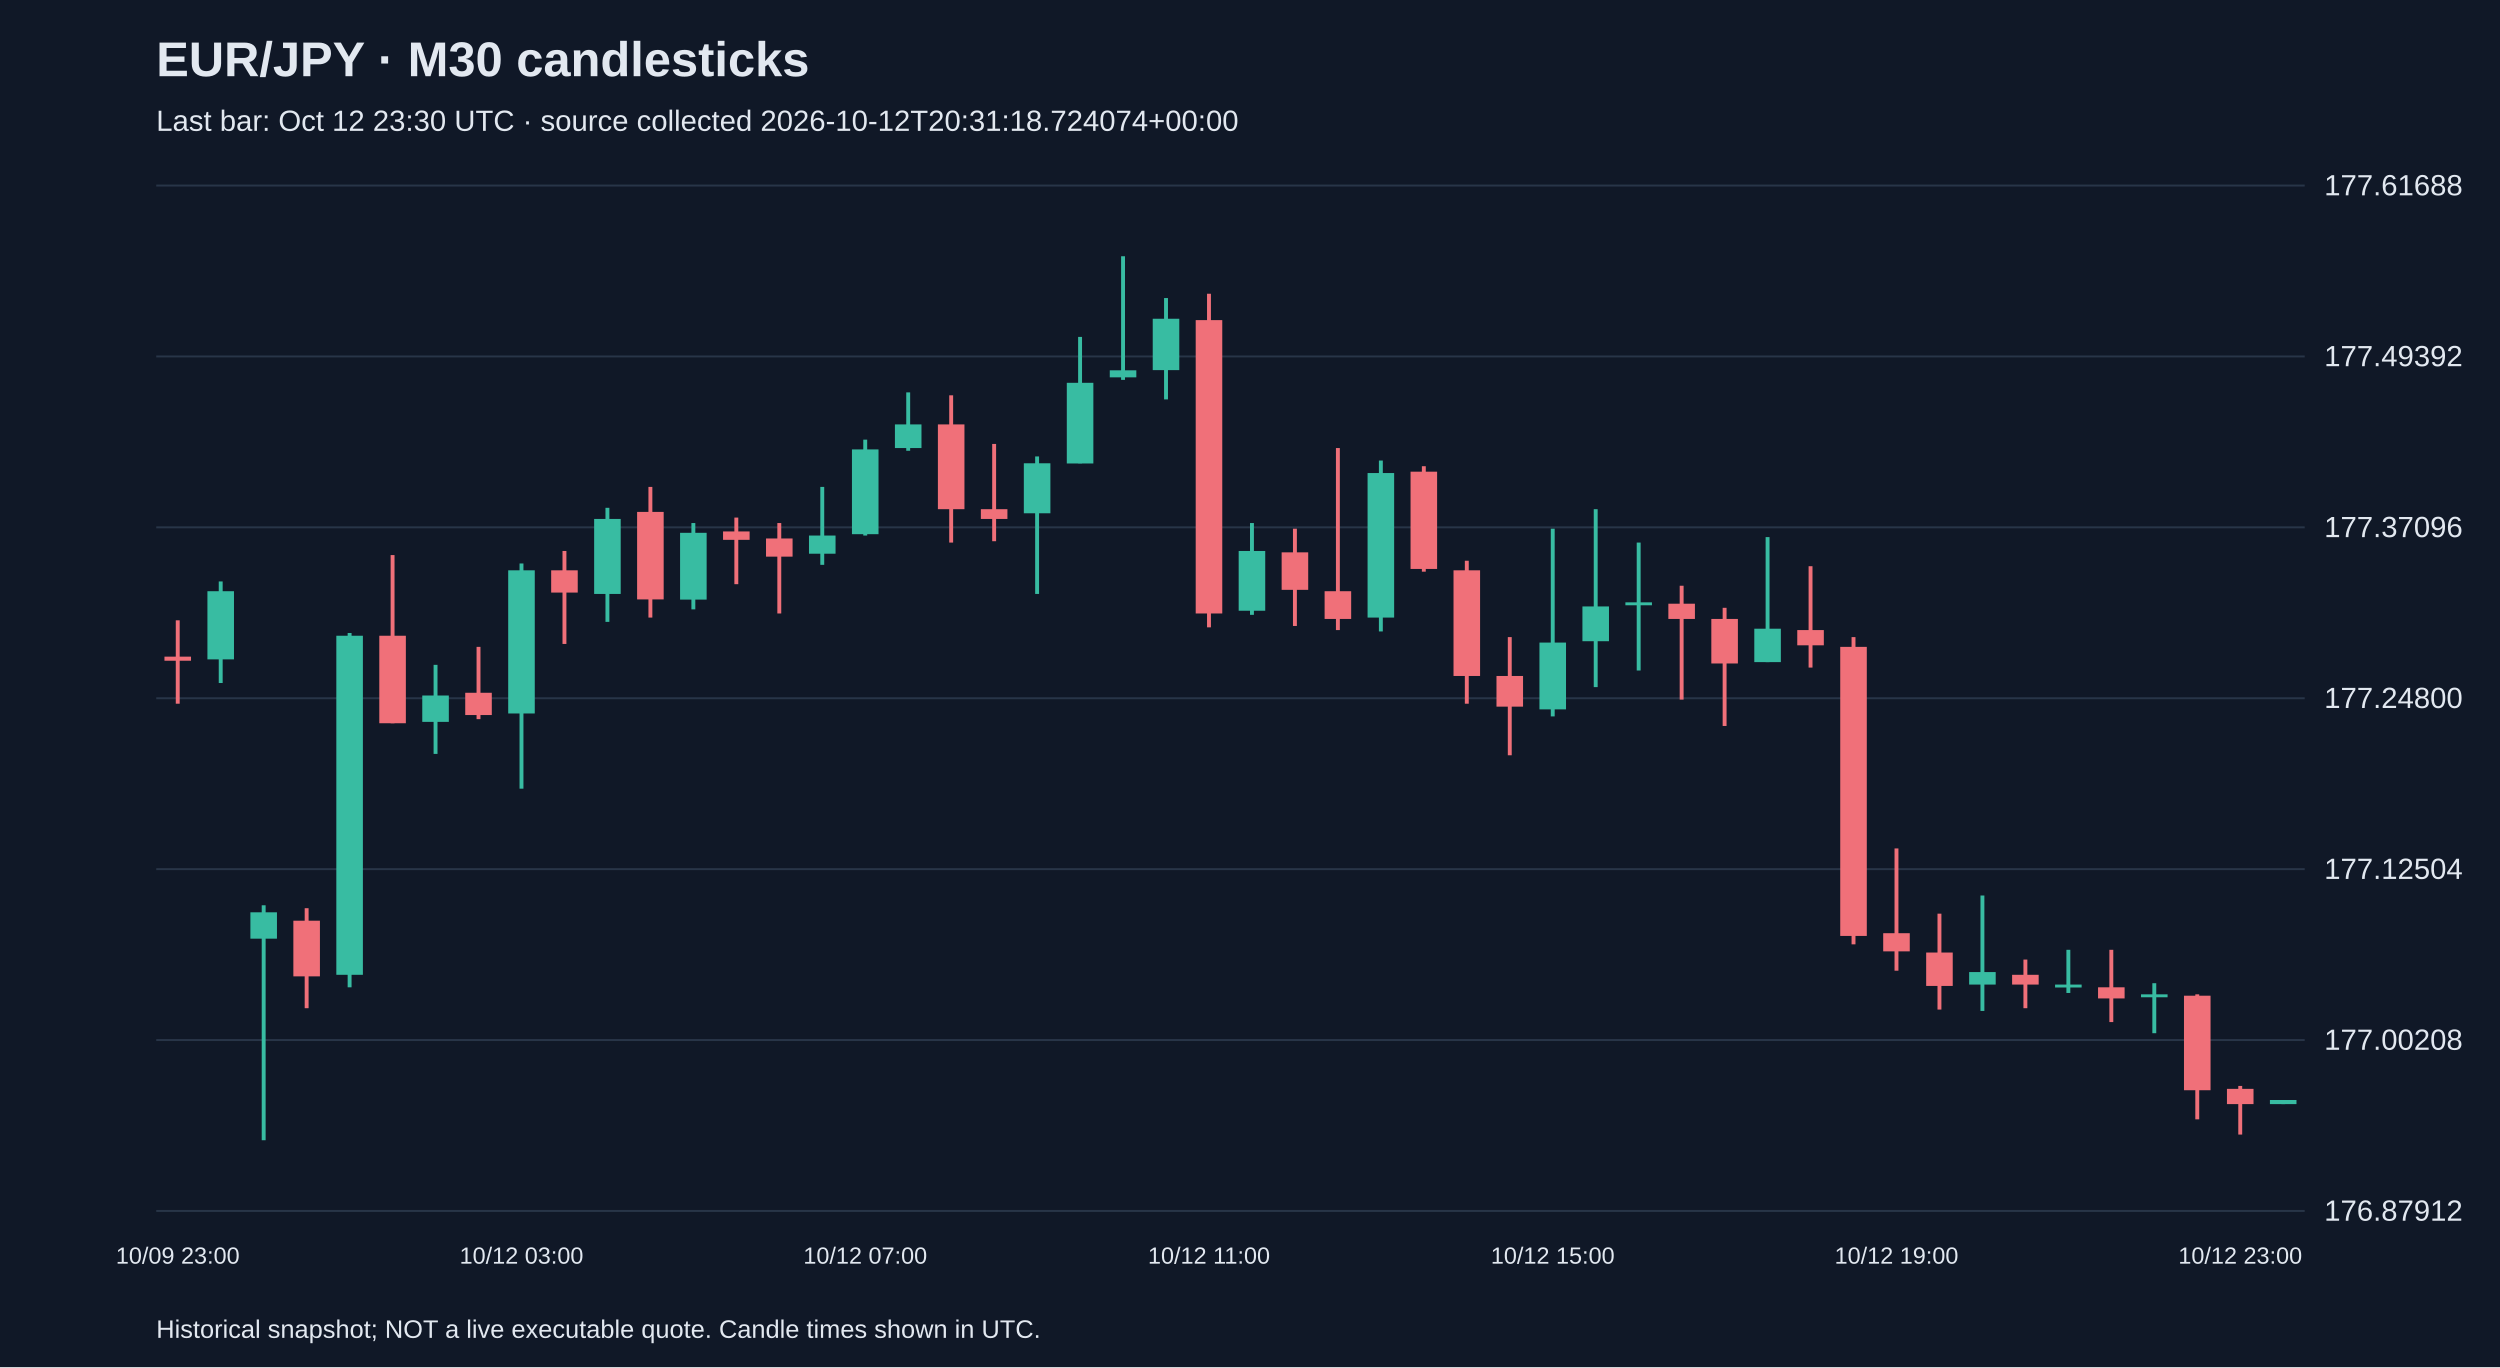
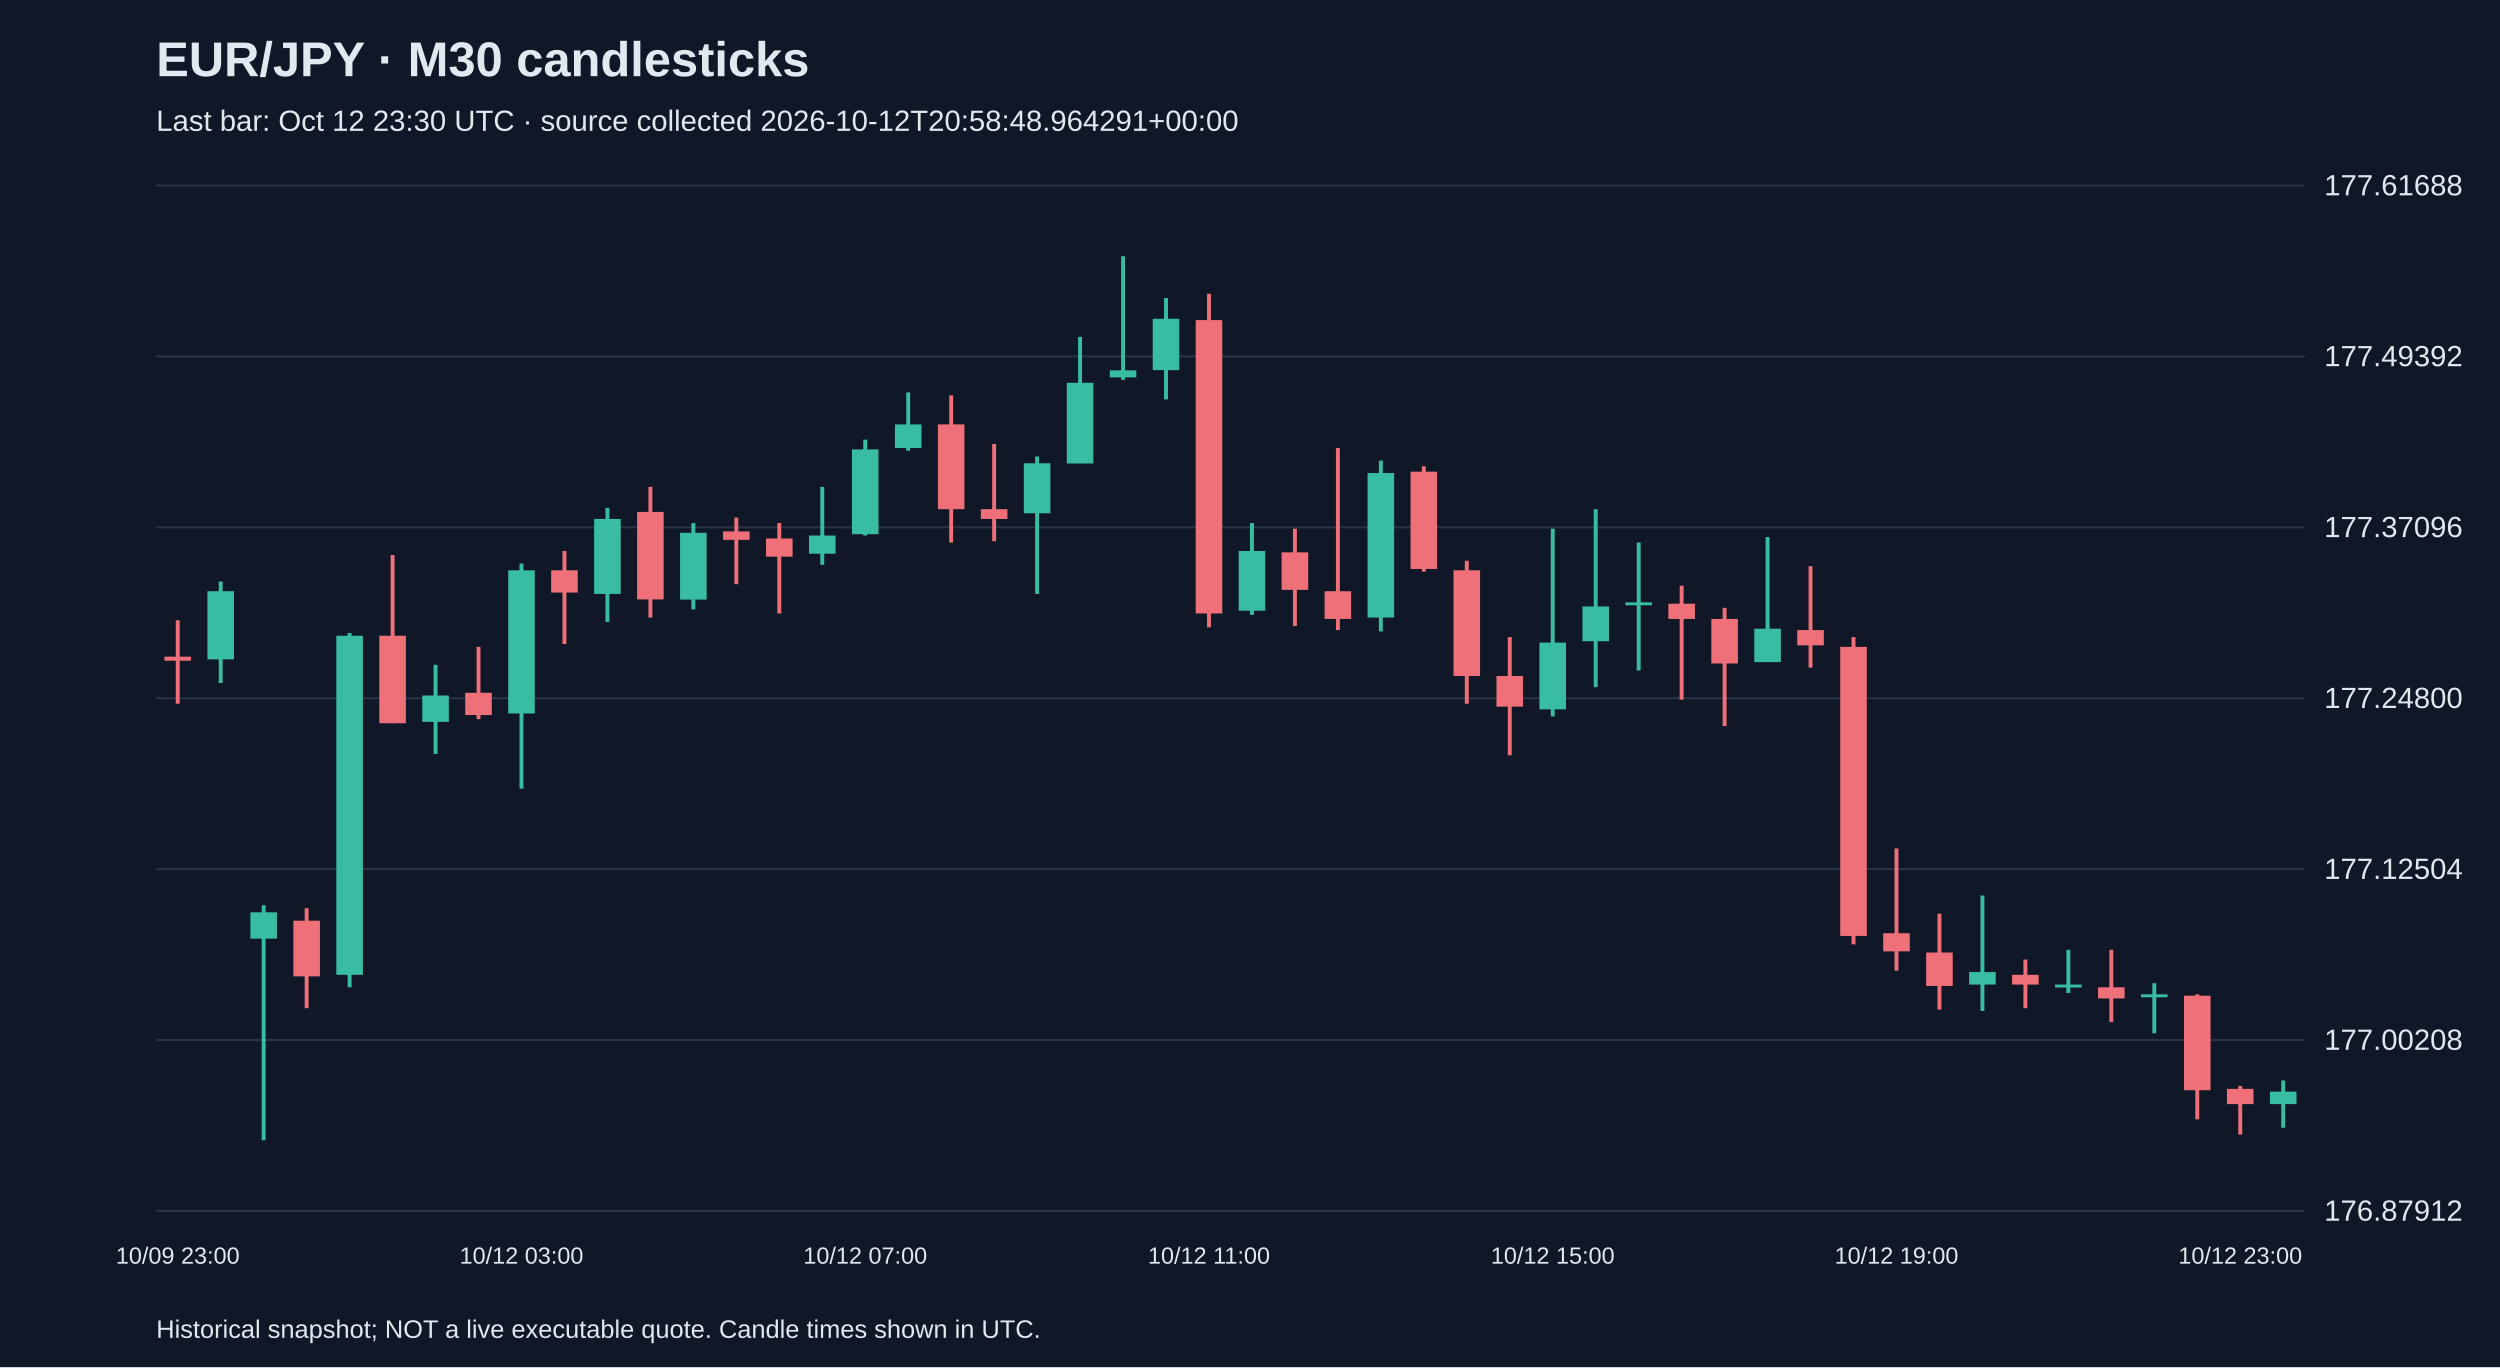
<svg xmlns="http://www.w3.org/2000/svg" viewBox="0 0 1280 700">
  <rect width="100%" height="100%" fill="#101827" />
  <style>text{font-family:Arial,sans-serif;fill:#e2e8f0}</style>
  <text x="80" y="39" font-size="25" font-weight="bold">EUR/JPY · M30 candlesticks</text>
-   <text x="80" y="67" font-size="15" fill="#a6b1c5">Last bar: Oct 12 23:30 UTC · source collected 2026-10-12T20:31:18.724074+00:00</text>
+   <text x="80" y="67" font-size="15" fill="#a6b1c5">Last bar: Oct 12 23:30 UTC · source collected 2026-10-12T20:58:48.964291+00:00</text>
  <line x1="80" y1="620.0" x2="1180" y2="620.0" stroke="#283548" />
  <text x="1190" y="625.0" font-size="15">176.87912</text>
  <line x1="80" y1="532.5" x2="1180" y2="532.5" stroke="#283548" />
  <text x="1190" y="537.5" font-size="15">177.00208</text>
  <line x1="80" y1="445.0" x2="1180" y2="445.0" stroke="#283548" />
  <text x="1190" y="450.0" font-size="15">177.12504</text>
  <line x1="80" y1="357.5" x2="1180" y2="357.5" stroke="#283548" />
  <text x="1190" y="362.5" font-size="15">177.24800</text>
  <line x1="80" y1="270.0" x2="1180" y2="270.0" stroke="#283548" />
  <text x="1190" y="275.0" font-size="15">177.37096</text>
  <line x1="80" y1="182.5" x2="1180" y2="182.5" stroke="#283548" />
  <text x="1190" y="187.5" font-size="15">177.49392</text>
  <line x1="80" y1="95.0" x2="1180" y2="95.0" stroke="#283548" />
  <text x="1190" y="100.0" font-size="15">177.61688</text>
  <line x1="91.0" y1="317.6" x2="91.0" y2="360.3" stroke="#f07079" stroke-width="2" />
  <rect x="84.2" y="336.2" width="13.6" height="2.1" fill="#f07079" />
  <text x="91.0" y="647" text-anchor="middle" font-size="12">10/09 23:00</text>
  <line x1="113.0" y1="297.7" x2="113.0" y2="349.7" stroke="#38bca2" stroke-width="2" />
  <rect x="106.2" y="302.7" width="13.6" height="34.9" fill="#38bca2" />
  <line x1="135.0" y1="463.5" x2="135.0" y2="583.8" stroke="#38bca2" stroke-width="2" />
  <rect x="128.2" y="467.1" width="13.6" height="13.5" fill="#38bca2" />
  <line x1="157.0" y1="465.0" x2="157.0" y2="516.2" stroke="#f07079" stroke-width="2" />
  <rect x="150.2" y="471.4" width="13.6" height="28.5" fill="#f07079" />
  <line x1="179.0" y1="324.1" x2="179.0" y2="505.5" stroke="#38bca2" stroke-width="2" />
  <rect x="172.2" y="325.5" width="13.6" height="173.6" fill="#38bca2" />
  <line x1="201.0" y1="284.2" x2="201.0" y2="370.3" stroke="#f07079" stroke-width="2" />
  <rect x="194.2" y="325.5" width="13.6" height="44.8" fill="#f07079" />
  <line x1="223.0" y1="340.4" x2="223.0" y2="386.0" stroke="#38bca2" stroke-width="2" />
  <rect x="216.2" y="356.1" width="13.6" height="13.5" fill="#38bca2" />
  <line x1="245.0" y1="331.2" x2="245.0" y2="368.2" stroke="#f07079" stroke-width="2" />
  <rect x="238.2" y="354.7" width="13.6" height="11.4" fill="#f07079" />
  <line x1="267.0" y1="288.5" x2="267.0" y2="403.8" stroke="#38bca2" stroke-width="2" />
  <rect x="260.2" y="292.0" width="13.6" height="73.3" fill="#38bca2" />
  <text x="267.0" y="647" text-anchor="middle" font-size="12">10/12 03:00</text>
  <line x1="289.0" y1="282.1" x2="289.0" y2="329.7" stroke="#f07079" stroke-width="2" />
  <rect x="282.2" y="292.0" width="13.6" height="11.4" fill="#f07079" />
  <line x1="311.0" y1="260.0" x2="311.0" y2="318.4" stroke="#38bca2" stroke-width="2" />
  <rect x="304.2" y="265.7" width="13.6" height="38.4" fill="#38bca2" />
  <line x1="333.0" y1="249.3" x2="333.0" y2="316.2" stroke="#f07079" stroke-width="2" />
  <rect x="326.2" y="262.1" width="13.6" height="44.8" fill="#f07079" />
  <line x1="355.0" y1="267.8" x2="355.0" y2="312.0" stroke="#38bca2" stroke-width="2" />
  <rect x="348.2" y="272.8" width="13.6" height="34.2" fill="#38bca2" />
  <line x1="377.0" y1="265.0" x2="377.0" y2="299.1" stroke="#f07079" stroke-width="2" />
  <rect x="370.2" y="272.1" width="13.6" height="4.3" fill="#f07079" />
  <line x1="399.0" y1="267.8" x2="399.0" y2="314.1" stroke="#f07079" stroke-width="2" />
  <rect x="392.2" y="275.7" width="13.6" height="9.3" fill="#f07079" />
  <line x1="421.0" y1="249.3" x2="421.0" y2="289.2" stroke="#38bca2" stroke-width="2" />
  <rect x="414.2" y="274.2" width="13.6" height="9.3" fill="#38bca2" />
  <line x1="443.0" y1="225.1" x2="443.0" y2="274.2" stroke="#38bca2" stroke-width="2" />
  <rect x="436.2" y="230.1" width="13.6" height="43.4" fill="#38bca2" />
  <text x="443.0" y="647" text-anchor="middle" font-size="12">10/12 07:00</text>
  <line x1="465.0" y1="200.9" x2="465.0" y2="230.8" stroke="#38bca2" stroke-width="2" />
  <rect x="458.2" y="217.3" width="13.6" height="12.1" fill="#38bca2" />
  <line x1="487.0" y1="202.4" x2="487.0" y2="277.8" stroke="#f07079" stroke-width="2" />
  <rect x="480.2" y="217.3" width="13.6" height="43.4" fill="#f07079" />
  <line x1="509.0" y1="227.3" x2="509.0" y2="277.1" stroke="#f07079" stroke-width="2" />
  <rect x="502.2" y="260.7" width="13.6" height="5.0" fill="#f07079" />
  <line x1="531.0" y1="233.7" x2="531.0" y2="304.1" stroke="#38bca2" stroke-width="2" />
  <rect x="524.2" y="237.2" width="13.6" height="25.6" fill="#38bca2" />
  <line x1="553.0" y1="172.5" x2="553.0" y2="237.2" stroke="#38bca2" stroke-width="2" />
  <rect x="546.2" y="196.0" width="13.6" height="41.3" fill="#38bca2" />
  <line x1="575.0" y1="131.2" x2="575.0" y2="194.5" stroke="#38bca2" stroke-width="2" />
  <rect x="568.2" y="189.6" width="13.6" height="3.6" fill="#38bca2" />
  <line x1="597.0" y1="152.6" x2="597.0" y2="204.5" stroke="#38bca2" stroke-width="2" />
  <rect x="590.2" y="163.2" width="13.6" height="26.3" fill="#38bca2" />
  <line x1="619.0" y1="150.4" x2="619.0" y2="321.2" stroke="#f07079" stroke-width="2" />
  <rect x="612.2" y="163.9" width="13.6" height="150.2" fill="#f07079" />
  <text x="619.0" y="647" text-anchor="middle" font-size="12">10/12 11:00</text>
  <line x1="641.0" y1="267.8" x2="641.0" y2="314.8" stroke="#38bca2" stroke-width="2" />
  <rect x="634.2" y="282.1" width="13.6" height="30.6" fill="#38bca2" />
  <line x1="663.0" y1="270.7" x2="663.0" y2="320.5" stroke="#f07079" stroke-width="2" />
  <rect x="656.2" y="282.8" width="13.6" height="19.2" fill="#f07079" />
  <line x1="685.0" y1="229.4" x2="685.0" y2="322.6" stroke="#f07079" stroke-width="2" />
  <rect x="678.2" y="302.7" width="13.6" height="14.2" fill="#f07079" />
  <line x1="707.0" y1="235.8" x2="707.0" y2="323.3" stroke="#38bca2" stroke-width="2" />
  <rect x="700.2" y="242.2" width="13.6" height="74.0" fill="#38bca2" />
  <line x1="729.0" y1="238.7" x2="729.0" y2="292.7" stroke="#f07079" stroke-width="2" />
  <rect x="722.2" y="241.5" width="13.6" height="49.8" fill="#f07079" />
  <line x1="751.0" y1="287.1" x2="751.0" y2="360.3" stroke="#f07079" stroke-width="2" />
  <rect x="744.2" y="292.0" width="13.6" height="54.1" fill="#f07079" />
  <line x1="773.0" y1="326.2" x2="773.0" y2="386.7" stroke="#f07079" stroke-width="2" />
  <rect x="766.2" y="346.1" width="13.6" height="15.7" fill="#f07079" />
  <line x1="795.0" y1="270.7" x2="795.0" y2="366.8" stroke="#38bca2" stroke-width="2" />
  <rect x="788.2" y="329.0" width="13.6" height="34.2" fill="#38bca2" />
  <text x="795.0" y="647" text-anchor="middle" font-size="12">10/12 15:00</text>
  <line x1="817.0" y1="260.7" x2="817.0" y2="351.8" stroke="#38bca2" stroke-width="2" />
  <rect x="810.2" y="310.5" width="13.6" height="17.8" fill="#38bca2" />
  <line x1="839.0" y1="277.8" x2="839.0" y2="343.3" stroke="#38bca2" stroke-width="2" />
  <rect x="832.2" y="308.4" width="13.6" height="1.5" fill="#38bca2" />
  <line x1="861.0" y1="299.9" x2="861.0" y2="358.2" stroke="#f07079" stroke-width="2" />
  <rect x="854.2" y="309.1" width="13.6" height="7.8" fill="#f07079" />
  <line x1="883.0" y1="311.2" x2="883.0" y2="371.7" stroke="#f07079" stroke-width="2" />
  <rect x="876.2" y="316.9" width="13.6" height="22.8" fill="#f07079" />
  <line x1="905.0" y1="275.0" x2="905.0" y2="339.0" stroke="#38bca2" stroke-width="2" />
  <rect x="898.2" y="321.9" width="13.6" height="17.1" fill="#38bca2" />
  <line x1="927.0" y1="289.9" x2="927.0" y2="341.8" stroke="#f07079" stroke-width="2" />
  <rect x="920.2" y="322.6" width="13.6" height="7.8" fill="#f07079" />
  <line x1="949.0" y1="326.2" x2="949.0" y2="483.5" stroke="#f07079" stroke-width="2" />
  <rect x="942.2" y="331.2" width="13.6" height="148.0" fill="#f07079" />
  <line x1="971.0" y1="434.4" x2="971.0" y2="497.0" stroke="#f07079" stroke-width="2" />
  <rect x="964.2" y="477.8" width="13.6" height="9.3" fill="#f07079" />
  <text x="971.0" y="647" text-anchor="middle" font-size="12">10/12 19:00</text>
  <line x1="993.0" y1="467.8" x2="993.0" y2="516.9" stroke="#f07079" stroke-width="2" />
  <rect x="986.2" y="487.7" width="13.6" height="17.1" fill="#f07079" />
  <line x1="1015.0" y1="458.5" x2="1015.0" y2="517.6" stroke="#38bca2" stroke-width="2" />
  <rect x="1008.2" y="497.7" width="13.6" height="6.4" fill="#38bca2" />
  <line x1="1037.0" y1="491.3" x2="1037.0" y2="516.2" stroke="#f07079" stroke-width="2" />
  <rect x="1030.2" y="499.1" width="13.6" height="5.0" fill="#f07079" />
  <line x1="1059.0" y1="486.3" x2="1059.0" y2="508.4" stroke="#38bca2" stroke-width="2" />
  <rect x="1052.2" y="504.1" width="13.6" height="1.5" fill="#38bca2" />
  <line x1="1081.0" y1="486.3" x2="1081.0" y2="523.3" stroke="#f07079" stroke-width="2" />
  <rect x="1074.2" y="505.5" width="13.6" height="5.7" fill="#f07079" />
  <line x1="1103.0" y1="503.4" x2="1103.0" y2="529.0" stroke="#38bca2" stroke-width="2" />
  <rect x="1096.2" y="509.1" width="13.6" height="1.5" fill="#38bca2" />
  <line x1="1125.0" y1="509.1" x2="1125.0" y2="573.1" stroke="#f07079" stroke-width="2" />
  <rect x="1118.2" y="509.8" width="13.6" height="48.4" fill="#f07079" />
  <line x1="1147.0" y1="556.0" x2="1147.0" y2="580.9" stroke="#f07079" stroke-width="2" />
  <rect x="1140.2" y="557.5" width="13.6" height="7.8" fill="#f07079" />
  <text x="1147.0" y="647" text-anchor="middle" font-size="12">10/12 23:00</text>
-   <line x1="1169.0" y1="563.2" x2="1169.0" y2="565.3" stroke="#38bca2" stroke-width="2" />
-   <rect x="1162.2" y="563.2" width="13.6" height="2.1" fill="#38bca2" />
+   <line x1="1169.0" y1="553.2" x2="1169.0" y2="577.4" stroke="#38bca2" stroke-width="2" />
+   <rect x="1162.2" y="558.9" width="13.6" height="6.4" fill="#38bca2" />
  <text x="80" y="685" font-size="13">Historical snapshot; NOT a live executable quote. Candle times shown in UTC.</text>
</svg>
